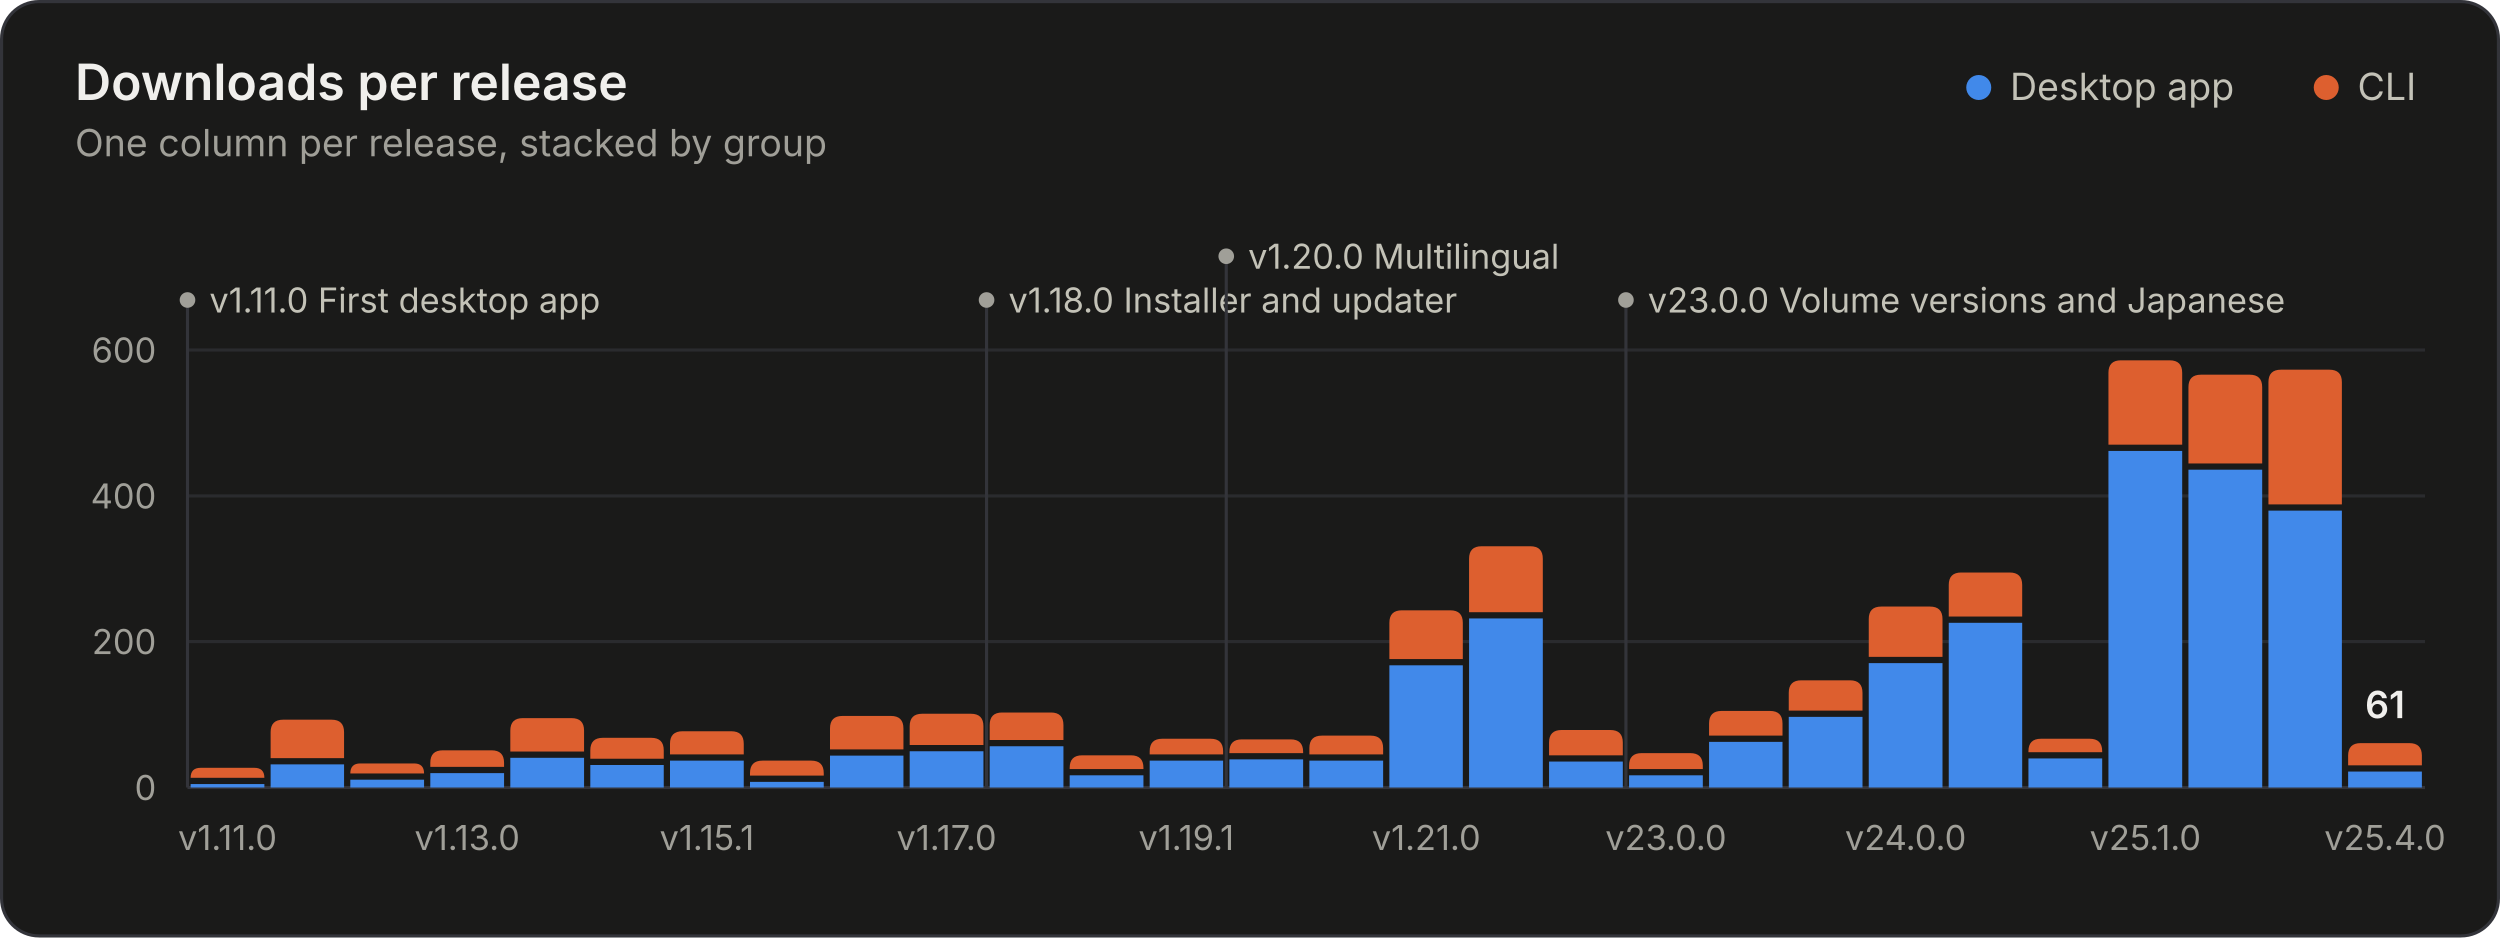
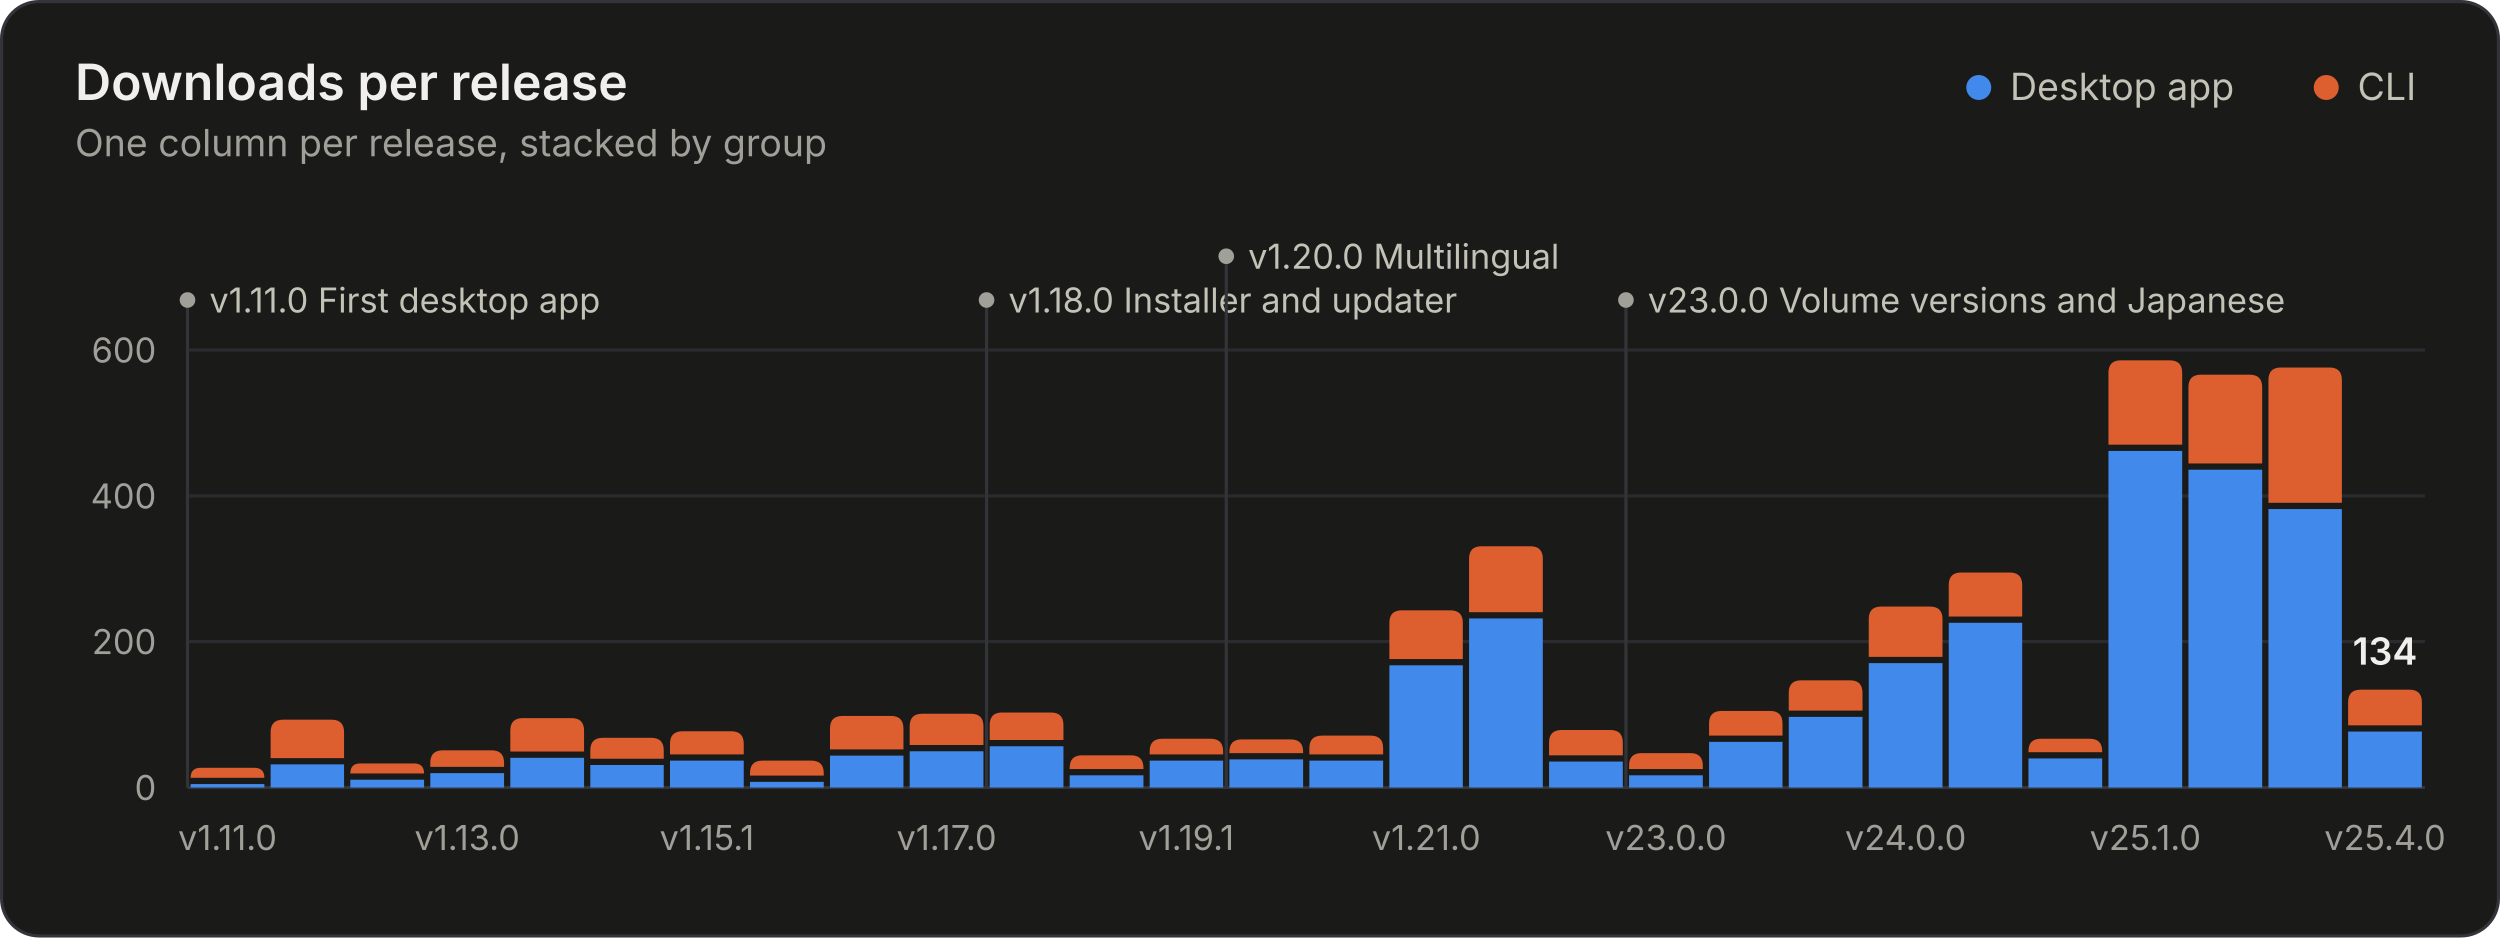
<svg xmlns="http://www.w3.org/2000/svg" width="800" height="300" viewBox="0 0 800 300" role="img" aria-labelledby="title desc">
  <style>.gs-rise{animation:gs-rise 1.1s ease-out backwards;transform-box:fill-box;transform-origin:bottom}@keyframes gs-rise{from{transform:scaleY(0)}to{transform:scaleY(1)}}.gs-fade{animation:gs-fade .5s ease-out backwards}@keyframes gs-fade{from{opacity:0}to{opacity:1}}@media (prefers-reduced-motion: reduce){.gs-rise,.gs-fade{animation:none!important}}</style>
  <rect x="0.5" y="0.5" width="799" height="299" rx="12" fill="#1a1a19" stroke="#33343a" />
  <g font-family="&quot;IBM Plex Sans&quot;, system-ui, -apple-system, &quot;Segoe UI&quot;, sans-serif" font-size="11" fill="#c3c2b7" style="font-variant-numeric:tabular-nums">
    <text x="24" y="32" fill="#f0efec" font-size="16" font-weight="600">Downloads per release</text>
    <text x="24.0" y="50.0" fill="#a09f98" font-size="12">One column per release, stacked by group</text>
    <circle cx="633.2" cy="28.0" r="4" fill="#4189ea" />
    <text x="643.2" y="32.0" fill="#c3c2b7" font-size="12">Desktop app</text>
    <circle cx="744.4" cy="28.0" r="4" fill="#dd5f2f" />
    <text x="754.4" y="32.0" fill="#c3c2b7" font-size="12">CLI</text>
    <line x1="60.0" x2="776.0" y1="252.0" y2="252.0" stroke="#33343a" />
    <text x="50.0" y="256.0" fill="#a09f98" text-anchor="end">0</text>
    <line x1="60.0" x2="776.0" y1="205.3" y2="205.3" stroke="#2a2b2e" />
    <text x="50.0" y="209.3" fill="#a09f98" text-anchor="end">200</text>
    <line x1="60.0" x2="776.0" y1="158.7" y2="158.7" stroke="#2a2b2e" />
    <text x="50.0" y="162.7" fill="#a09f98" text-anchor="end">400</text>
    <line x1="60.0" x2="776.0" y1="112.0" y2="112.0" stroke="#2a2b2e" />
    <text x="50.0" y="116.0" fill="#a09f98" text-anchor="end">600</text>
    <g class="gs-fade" style="animation-delay:1600ms">
      <line x1="60.0" x2="60.0" y1="96.0" y2="252.0" stroke="#33343a" stroke-width="1" />
      <circle cx="60.0" cy="96.0" r="2.5" fill="#a09f98" />
      <text x="67.0" y="100.0" fill="#c3c2b7">v1.11.0 First desktop app</text>
      <line x1="315.7" x2="315.7" y1="96.0" y2="252.0" stroke="#33343a" stroke-width="1" />
      <circle cx="315.7" cy="96.0" r="2.5" fill="#a09f98" />
      <text x="322.7" y="100.0" fill="#c3c2b7">v1.18.0 Installer and updater</text>
      <line x1="392.4" x2="392.4" y1="82.0" y2="252.0" stroke="#33343a" stroke-width="1" />
      <circle cx="392.4" cy="82.0" r="2.5" fill="#a09f98" />
      <text x="399.4" y="86.0" fill="#c3c2b7">v1.20.0 Multilingual</text>
      <line x1="520.3" x2="520.3" y1="96.0" y2="252.0" stroke="#33343a" stroke-width="1" />
      <circle cx="520.3" cy="96.0" r="2.5" fill="#a09f98" />
      <text x="527.3" y="100.0" fill="#c3c2b7">v23.0.0 Volume versions and Japanese</text>
    </g>
    <g class="gs-rise">
      <path d="M61.0 252.0V250.9H84.6V252.0Z" fill="#4189ea" />
      <path d="M61.0 248.9V248.9Q61.0 245.7 64.2 245.7H81.4Q84.6 245.7 84.6 248.9V248.9Z" fill="#dd5f2f" />
    </g>
    <g class="gs-rise" style="animation-delay:18ms">
      <path d="M86.6 252.0V244.6H110.1V252.0Z" fill="#4189ea" />
      <path d="M86.6 242.6V234.3Q86.6 230.3 90.6 230.3H106.1Q110.1 230.3 110.1 234.3V242.6Z" fill="#dd5f2f" />
    </g>
    <g class="gs-rise" style="animation-delay:36ms">
      <path d="M112.1 252.0V249.5H135.7V252.0Z" fill="#4189ea" />
      <path d="M112.1 247.5V247.5Q112.1 244.3 115.3 244.3H132.5Q135.7 244.3 135.7 247.5V247.5Z" fill="#dd5f2f" />
    </g>
    <g class="gs-rise" style="animation-delay:54ms">
      <path d="M137.7 252.0V247.4H161.3V252.0Z" fill="#4189ea" />
      <path d="M137.7 245.4V244.1Q137.7 240.1 141.7 240.1H157.3Q161.3 240.1 161.3 244.1V245.4Z" fill="#dd5f2f" />
    </g>
    <g class="gs-rise" style="animation-delay:71ms">
      <path d="M163.3 252.0V242.5H186.9V252.0Z" fill="#4189ea" />
      <path d="M163.3 240.5V233.8Q163.3 229.8 167.3 229.8H182.9Q186.9 229.8 186.9 233.8V240.5Z" fill="#dd5f2f" />
    </g>
    <g class="gs-rise" style="animation-delay:89ms">
      <path d="M188.9 252.0V244.8H212.4V252.0Z" fill="#4189ea" />
      <path d="M188.9 242.8V240.1Q188.9 236.1 192.9 236.1H208.4Q212.4 236.1 212.4 240.1V242.8Z" fill="#dd5f2f" />
    </g>
    <g class="gs-rise" style="animation-delay:107ms">
      <path d="M214.4 252.0V243.4H238.0V252.0Z" fill="#4189ea" />
      <path d="M214.4 241.4V238.0Q214.4 234.0 218.4 234.0H234.0Q238.0 234.0 238.0 238.0V241.4Z" fill="#dd5f2f" />
    </g>
    <g class="gs-rise" style="animation-delay:125ms">
      <path d="M240.0 252.0V250.2H263.6V252.0Z" fill="#4189ea" />
      <path d="M240.0 248.2V247.4Q240.0 243.4 244.0 243.4H259.6Q263.6 243.4 263.6 247.4V248.2Z" fill="#dd5f2f" />
    </g>
    <g class="gs-rise" style="animation-delay:143ms">
      <path d="M265.6 252.0V241.8H289.1V252.0Z" fill="#4189ea" />
      <path d="M265.6 239.8V233.1Q265.6 229.1 269.6 229.1H285.1Q289.1 229.1 289.1 233.1V239.8Z" fill="#dd5f2f" />
    </g>
    <g class="gs-rise" style="animation-delay:161ms">
      <path d="M291.1 252.0V240.4H314.7V252.0Z" fill="#4189ea" />
      <path d="M291.1 238.4V232.4Q291.1 228.4 295.1 228.4H310.7Q314.7 228.4 314.7 232.4V238.4Z" fill="#dd5f2f" />
    </g>
    <g class="gs-rise" style="animation-delay:179ms">
      <path d="M316.7 252.0V238.8H340.3V252.0Z" fill="#4189ea" />
      <path d="M316.7 236.8V232.0Q316.7 228.0 320.7 228.0H336.3Q340.3 228.0 340.3 232.0V236.8Z" fill="#dd5f2f" />
    </g>
    <g class="gs-rise" style="animation-delay:196ms">
      <path d="M342.3 252.0V248.1H365.9V252.0Z" fill="#4189ea" />
      <path d="M342.3 246.1V245.7Q342.3 241.7 346.3 241.7H361.9Q365.9 241.7 365.9 245.7V246.1Z" fill="#dd5f2f" />
    </g>
    <g class="gs-rise" style="animation-delay:214ms">
      <path d="M367.9 252.0V243.4H391.4V252.0Z" fill="#4189ea" />
      <path d="M367.9 241.4V240.4Q367.9 236.4 371.9 236.4H387.4Q391.4 236.4 391.4 240.4V241.4Z" fill="#dd5f2f" />
    </g>
    <g class="gs-rise" style="animation-delay:232ms">
      <path d="M393.4 252.0V243.0H417.0V252.0Z" fill="#4189ea" />
      <path d="M393.4 241.0V240.6Q393.4 236.6 397.4 236.6H413.0Q417.0 236.6 417.0 240.6V241.0Z" fill="#dd5f2f" />
    </g>
    <g class="gs-rise" style="animation-delay:250ms">
      <path d="M419.0 252.0V243.4H442.6V252.0Z" fill="#4189ea" />
      <path d="M419.0 241.4V239.4Q419.0 235.4 423.0 235.4H438.6Q442.6 235.4 442.6 239.4V241.4Z" fill="#dd5f2f" />
    </g>
    <g class="gs-rise" style="animation-delay:268ms">
      <path d="M444.6 252.0V212.9H468.1V252.0Z" fill="#4189ea" />
      <path d="M444.6 210.9V199.3Q444.6 195.3 448.6 195.3H464.1Q468.1 195.3 468.1 199.3V210.9Z" fill="#dd5f2f" />
    </g>
    <g class="gs-rise" style="animation-delay:286ms">
      <path d="M470.1 252.0V197.9H493.7V252.0Z" fill="#4189ea" />
      <path d="M470.1 195.9V178.8Q470.1 174.8 474.1 174.8H489.7Q493.7 174.8 493.7 178.8V195.9Z" fill="#dd5f2f" />
    </g>
    <g class="gs-rise" style="animation-delay:304ms">
      <path d="M495.7 252.0V243.7H519.3V252.0Z" fill="#4189ea" />
      <path d="M495.7 241.7V237.6Q495.7 233.6 499.7 233.6H515.3Q519.3 233.6 519.3 237.6V241.7Z" fill="#dd5f2f" />
    </g>
    <g class="gs-rise" style="animation-delay:321ms">
      <path d="M521.3 252.0V248.1H544.9V252.0Z" fill="#4189ea" />
      <path d="M521.3 246.1V245.0Q521.3 241.0 525.3 241.0H540.9Q544.9 241.0 544.9 245.0V246.1Z" fill="#dd5f2f" />
    </g>
    <g class="gs-rise" style="animation-delay:339ms">
      <path d="M546.9 252.0V237.4H570.4V252.0Z" fill="#4189ea" />
      <path d="M546.9 235.4V231.5Q546.9 227.5 550.9 227.5H566.4Q570.4 227.5 570.4 231.5V235.4Z" fill="#dd5f2f" />
    </g>
    <g class="gs-rise" style="animation-delay:357ms">
      <path d="M572.4 252.0V229.4H596.0V252.0Z" fill="#4189ea" />
      <path d="M572.4 227.4V221.7Q572.4 217.7 576.4 217.7H592.0Q596.0 217.7 596.0 221.7V227.4Z" fill="#dd5f2f" />
    </g>
    <g class="gs-rise" style="animation-delay:375ms">
      <path d="M598.0 252.0V212.2H621.6V252.0Z" fill="#4189ea" />
      <path d="M598.0 210.2V198.1Q598.0 194.1 602.0 194.1H617.6Q621.6 194.1 621.6 198.1V210.2Z" fill="#dd5f2f" />
    </g>
    <g class="gs-rise" style="animation-delay:393ms">
      <path d="M623.6 252.0V199.3H647.1V252.0Z" fill="#4189ea" />
      <path d="M623.6 197.3V187.2Q623.6 183.2 627.6 183.2H643.1Q647.1 183.2 647.1 187.2V197.3Z" fill="#dd5f2f" />
    </g>
    <g class="gs-rise" style="animation-delay:411ms">
      <path d="M649.1 252.0V242.7H672.7V252.0Z" fill="#4189ea" />
      <path d="M649.1 240.7V240.4Q649.1 236.4 653.1 236.4H668.7Q672.7 236.4 672.7 240.4V240.7Z" fill="#dd5f2f" />
    </g>
    <g class="gs-rise" style="animation-delay:429ms">
      <path d="M674.7 252.0V144.3H698.3V252.0Z" fill="#4189ea" />
      <path d="M674.7 142.3V119.3Q674.7 115.3 678.7 115.3H694.3Q698.3 115.3 698.3 119.3V142.3Z" fill="#dd5f2f" />
    </g>
    <g class="gs-rise" style="animation-delay:446ms">
      <path d="M700.3 252.0V150.3H723.9V252.0Z" fill="#4189ea" />
      <path d="M700.3 148.3V123.9Q700.3 119.9 704.3 119.9H719.9Q723.9 119.9 723.9 123.9V148.3Z" fill="#dd5f2f" />
    </g>
    <g class="gs-rise" style="animation-delay:464ms">
-       <path d="M725.9 252.0V163.4H749.4V252.0Z" fill="#4189ea" />
-       <path d="M725.9 161.4V122.3Q725.9 118.3 729.9 118.3H745.4Q749.4 118.3 749.4 122.3V161.4Z" fill="#dd5f2f" />
+       <path d="M725.9 252.0V162.9H749.4V252.0Z" fill="#4189ea" />
+       <path d="M725.9 160.9V121.6Q725.9 117.6 729.9 117.6H745.4Q749.4 117.6 749.4 121.6V160.9Z" fill="#dd5f2f" />
    </g>
    <g class="gs-rise" style="animation-delay:482ms">
-       <path d="M751.4 252.0V246.9H775.0V252.0Z" fill="#4189ea" />
-       <path d="M751.4 244.9V241.8Q751.4 237.8 755.4 237.8H771.0Q775.0 237.8 775.0 241.8V244.9Z" fill="#dd5f2f" />
+       <path d="M751.4 252.0V234.1H775.0V252.0Z" fill="#4189ea" />
+       <path d="M751.4 232.1V224.7Q751.4 220.7 755.4 220.7H771.0Q775.0 220.7 775.0 224.7V232.1Z" fill="#dd5f2f" />
    </g>
    <g class="gs-fade" style="animation-delay:1600ms">
-       <text x="763.2" y="229.8" fill="#f0efec" text-anchor="middle" font-size="12" font-weight="600">61</text>
+       <text x="763.2" y="212.7" fill="#f0efec" text-anchor="middle" font-size="12" font-weight="600">134</text>
    </g>
    <text x="72.8" y="272.0" fill="#a09f98" text-anchor="middle">v1.11.0</text>
    <text x="149.5" y="272.0" fill="#a09f98" text-anchor="middle">v1.13.0</text>
    <text x="226.2" y="272.0" fill="#a09f98" text-anchor="middle">v1.15.1</text>
    <text x="302.9" y="272.0" fill="#a09f98" text-anchor="middle">v1.17.0</text>
    <text x="379.6" y="272.0" fill="#a09f98" text-anchor="middle">v1.19.1</text>
    <text x="456.4" y="272.0" fill="#a09f98" text-anchor="middle">v1.21.0</text>
    <text x="533.1" y="272.0" fill="#a09f98" text-anchor="middle">v23.0.0</text>
    <text x="609.8" y="272.0" fill="#a09f98" text-anchor="middle">v24.0.0</text>
    <text x="686.5" y="272.0" fill="#a09f98" text-anchor="middle">v25.1.0</text>
    <text x="763.2" y="272.0" fill="#a09f98" text-anchor="middle">v25.4.0</text>
  </g>
</svg>
